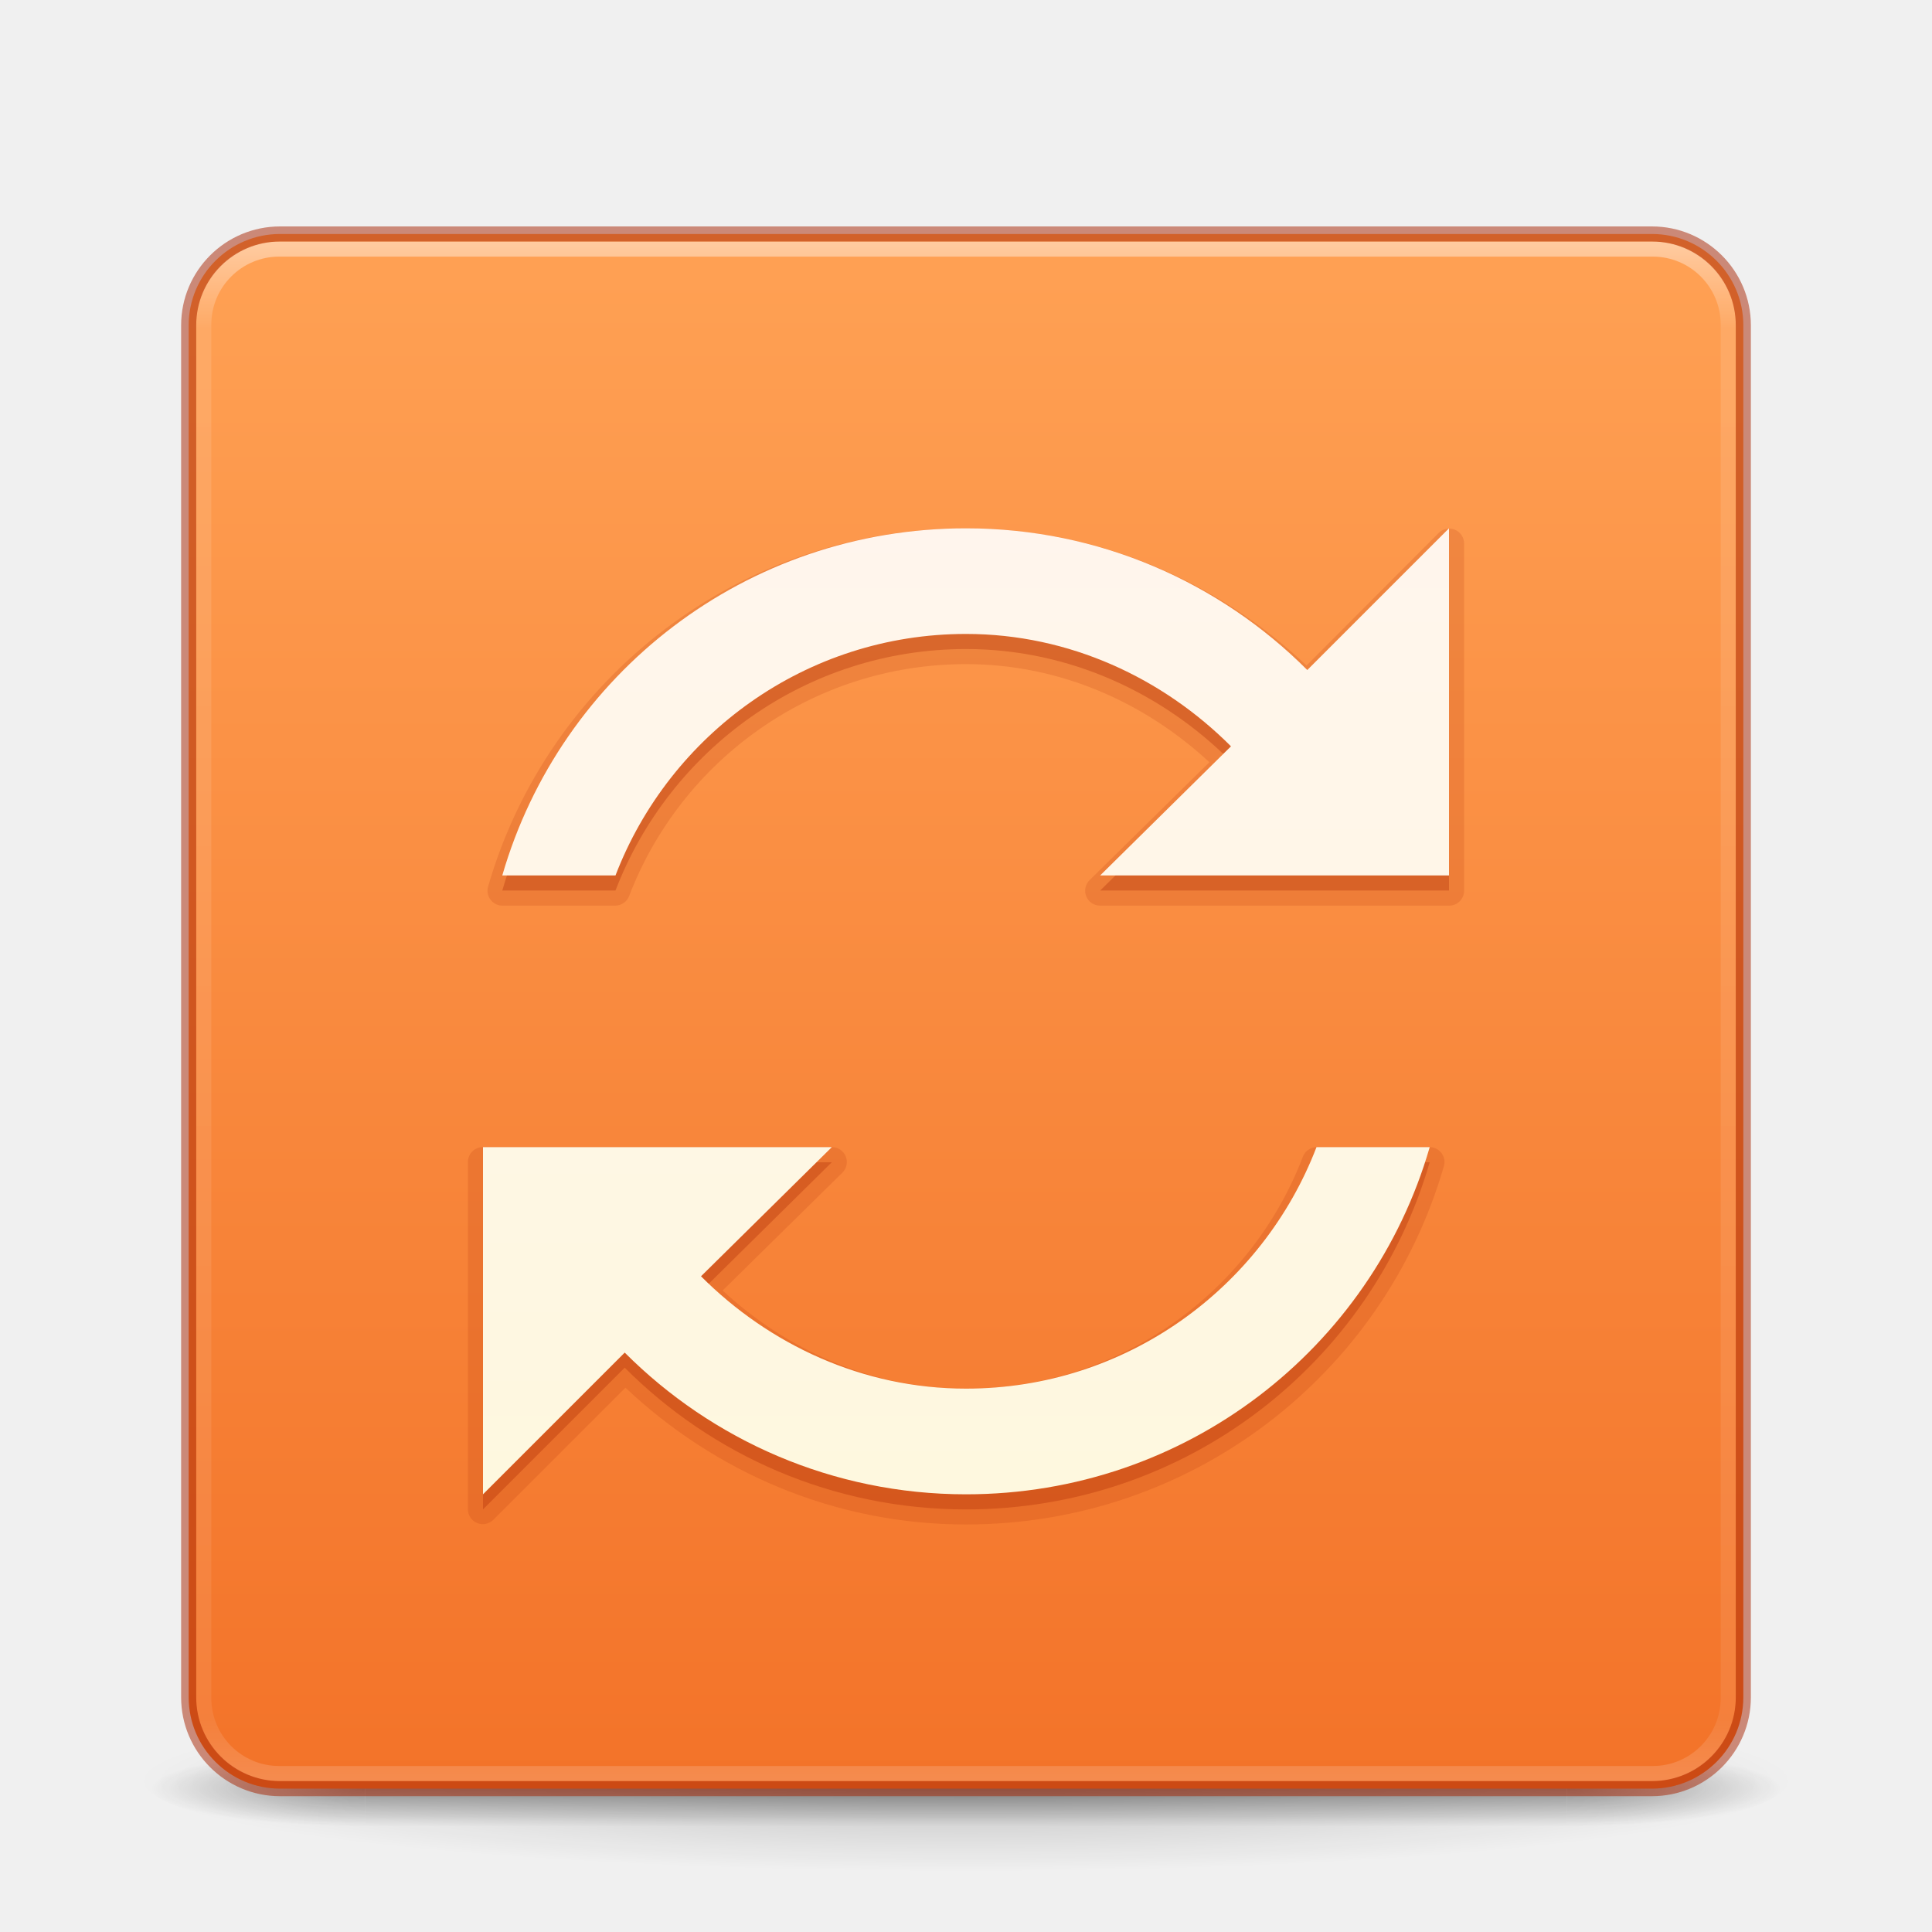
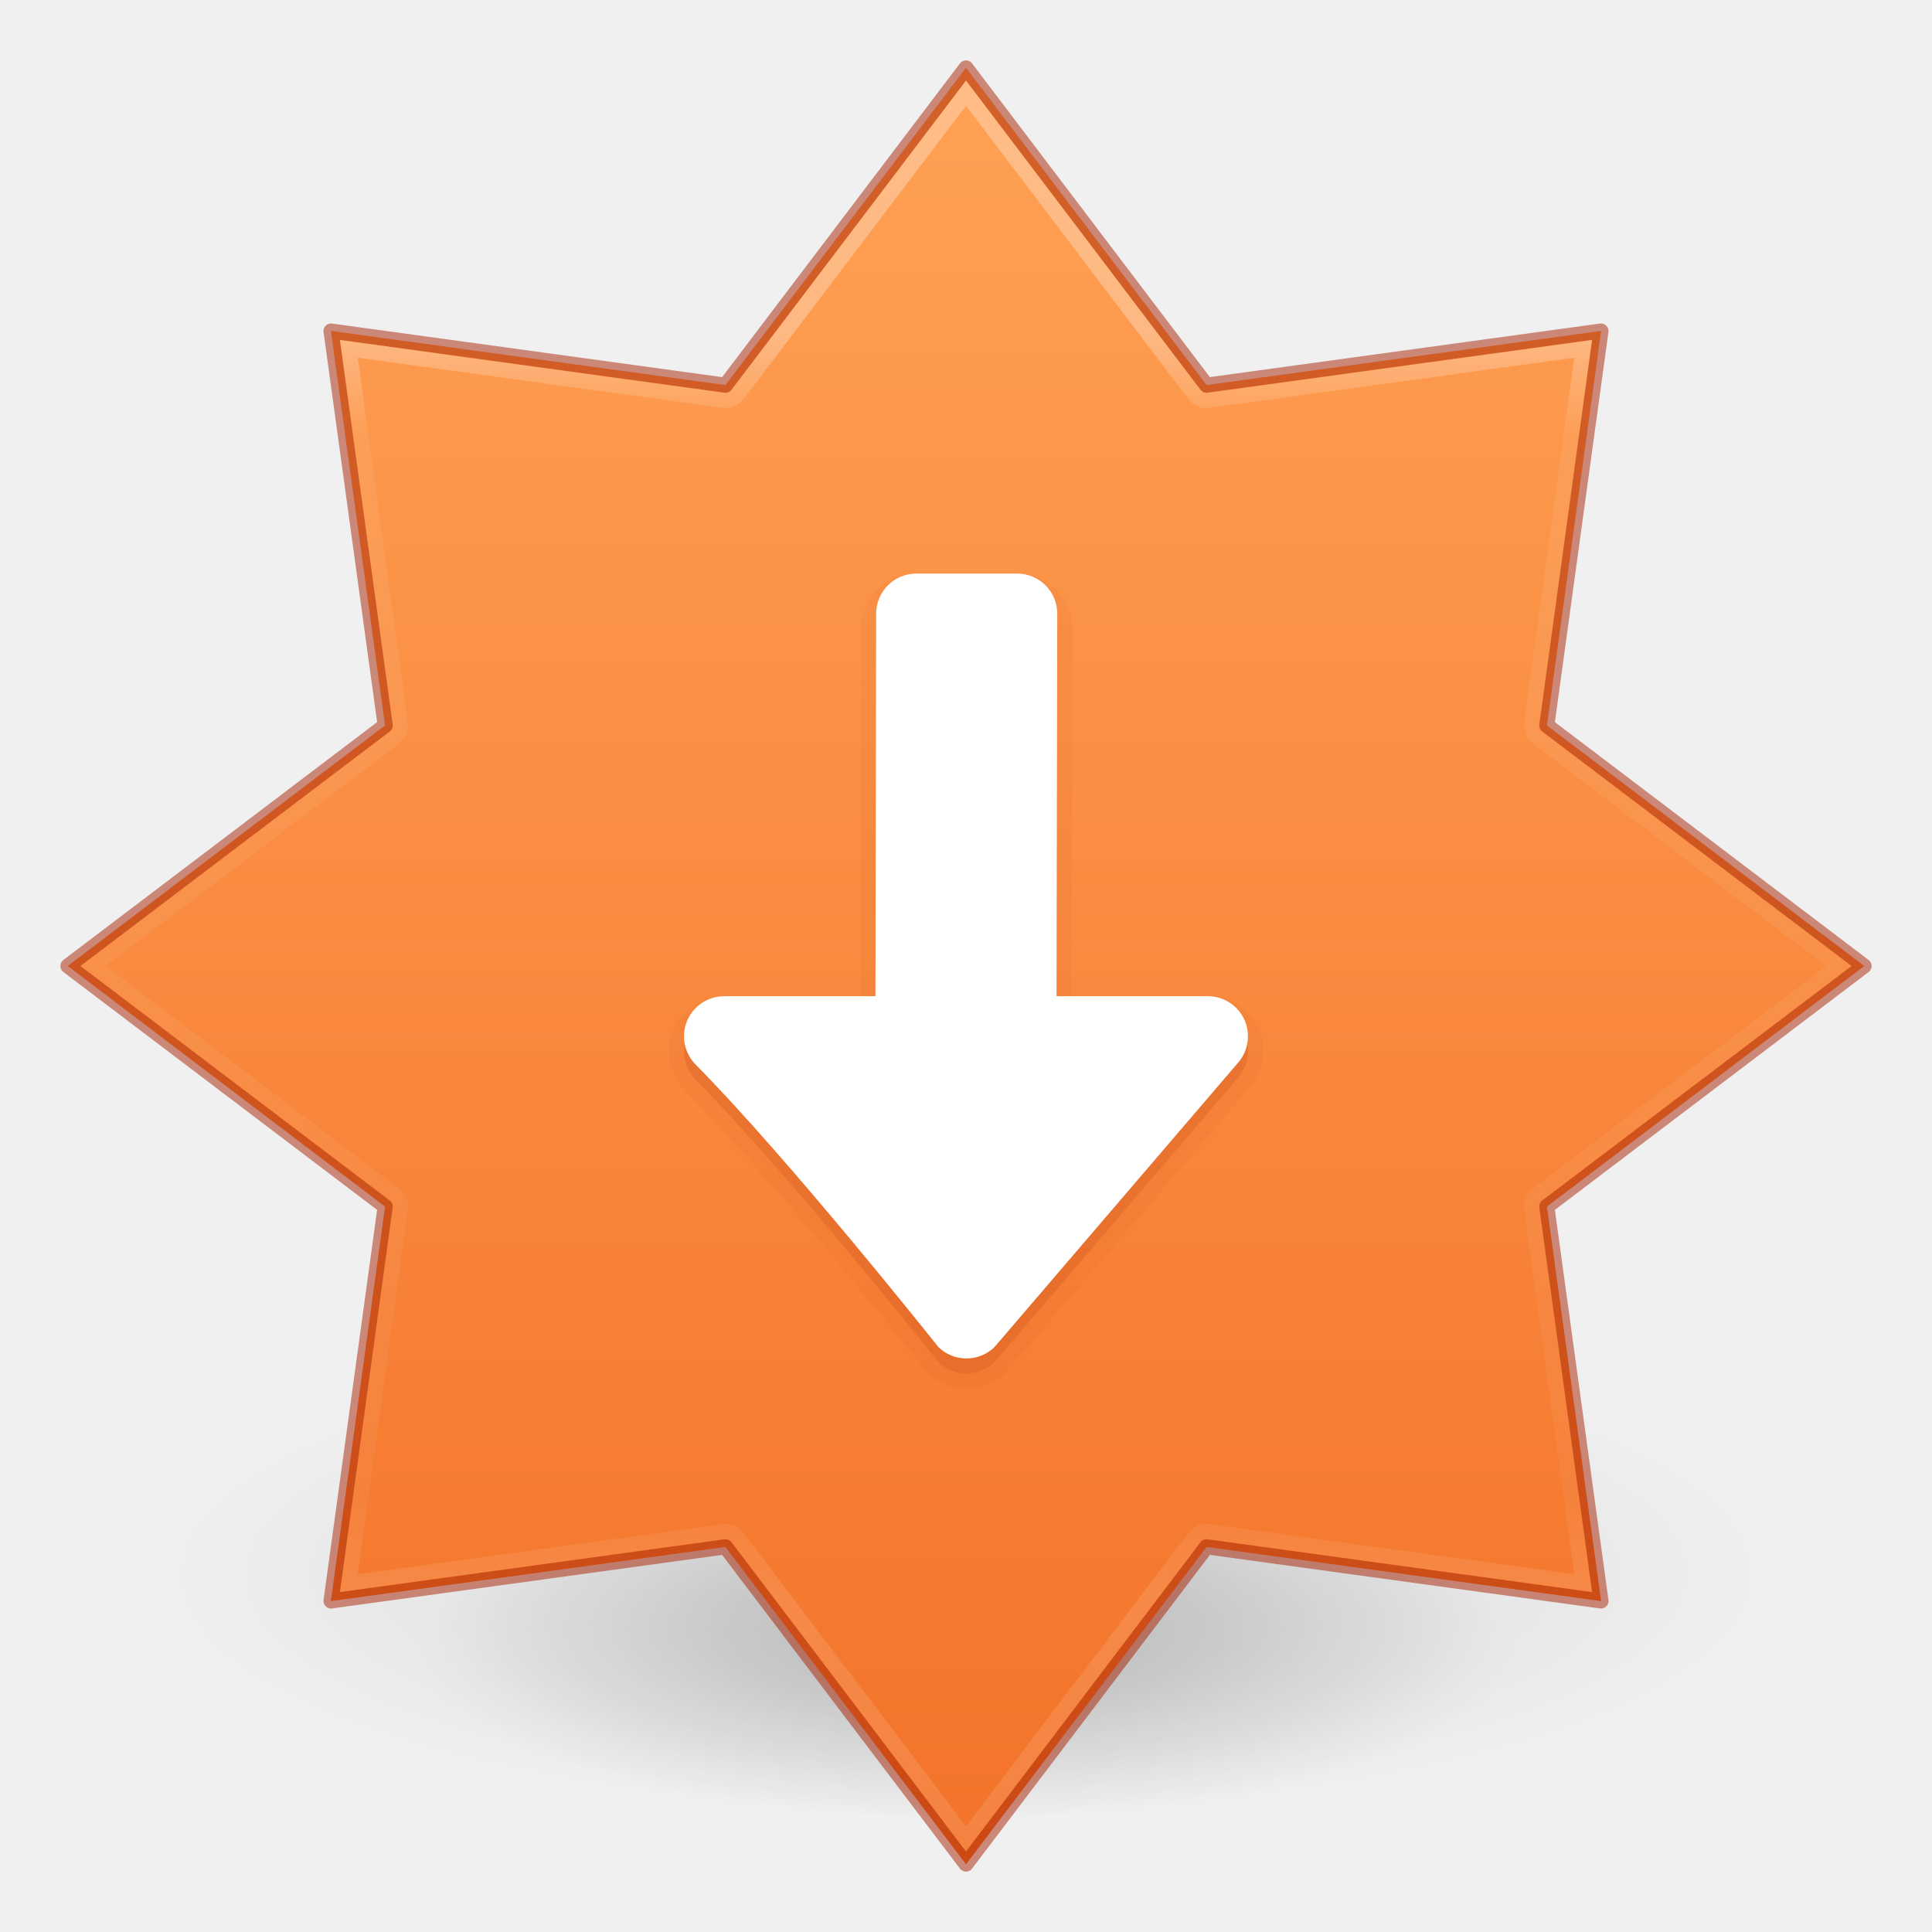
- <svg xmlns="http://www.w3.org/2000/svg" xmlns:xlink="http://www.w3.org/1999/xlink" version="1.1" width="128" height="128" id="svg3049">
-   <defs id="defs3051">
-     <linearGradient id="linearGradient897">
-       <stop id="stop893" style="stop-color:#ffa154;stop-opacity:1" offset="0" />
-       <stop id="stop895" style="stop-color:#f37329;stop-opacity:1" offset="1" />
+ <svg xmlns="http://www.w3.org/2000/svg" xmlns:xlink="http://www.w3.org/1999/xlink" version="1.1" width="128" height="128" id="svg6649">
+   <defs id="defs6651">
+     <linearGradient id="linearGradient1320">
+       <stop id="stop1312" style="stop-color:#ffffff;stop-opacity:1" offset="0" />
+       <stop id="stop1314" style="stop-color:#ffffff;stop-opacity:0.235" offset="0.075" />
+       <stop id="stop1316" style="stop-color:#ffffff;stop-opacity:0.157" offset="0.925" />
+       <stop id="stop1318" style="stop-color:#ffffff;stop-opacity:0.392" offset="1" />
    </linearGradient>
-     <linearGradient id="linearGradient3924">
-       <stop id="stop3926" style="stop-color:#ffffff;stop-opacity:1" offset="0" />
-       <stop id="stop3928" style="stop-color:#ffffff;stop-opacity:0.235" offset="0.063" />
-       <stop id="stop3930" style="stop-color:#ffffff;stop-opacity:0.157" offset="0.951" />
-       <stop id="stop3932" style="stop-color:#ffffff;stop-opacity:0.392" offset="1" />
+     <linearGradient id="linearGradient854">
+       <stop style="stop-color:#ffa154;stop-opacity:1" offset="0" id="stop850" />
+       <stop style="stop-color:#f37329;stop-opacity:1" offset="1" id="stop852" />
    </linearGradient>
-     <linearGradient id="linearGradient3688-166-749-5">
-       <stop id="stop2883-0" style="stop-color:#181818;stop-opacity:1" offset="0" />
-       <stop id="stop2885-5" style="stop-color:#181818;stop-opacity:0" offset="1" />
+     <linearGradient id="linearGradient3820-7-2">
+       <stop offset="0" style="stop-color:#000000;stop-opacity:1" id="stop3822-2-6" />
+       <stop offset="1" style="stop-color:#000000;stop-opacity:0" id="stop3824-1-2" />
    </linearGradient>
-     <linearGradient id="linearGradient3688-464-309-8">
-       <stop id="stop2889-9" style="stop-color:#181818;stop-opacity:1" offset="0" />
-       <stop id="stop2891-4" style="stop-color:#181818;stop-opacity:0" offset="1" />
-     </linearGradient>
-     <linearGradient id="linearGradient3702-501-757-0">
-       <stop id="stop2895-0" style="stop-color:#181818;stop-opacity:0" offset="0" />
-       <stop id="stop2897-2" style="stop-color:#181818;stop-opacity:1" offset="0.5" />
-       <stop id="stop2899-6" style="stop-color:#181818;stop-opacity:0" offset="1" />
-     </linearGradient>
-     <linearGradient id="linearGradient3811">
-       <stop id="stop3813" style="stop-color:#000000;stop-opacity:1" offset="0" />
-       <stop id="stop3815" style="stop-color:#000000;stop-opacity:0" offset="1" />
-     </linearGradient>
-     <radialGradient xlink:href="#linearGradient3688-166-749-5" id="radialGradient3946" gradientUnits="userSpaceOnUse" gradientTransform="matrix(2.003784,0,0,1.4,27.98813,-17.4)" cx="4.993" cy="43.5" fx="4.993" fy="43.5" r="2.5" />
-     <radialGradient xlink:href="#linearGradient3688-464-309-8" id="radialGradient3948" gradientUnits="userSpaceOnUse" gradientTransform="matrix(2.003784,0,0,1.4,-20.01187,-104.4)" cx="4.993" cy="43.5" fx="4.993" fy="43.5" r="2.5" />
-     <linearGradient xlink:href="#linearGradient3702-501-757-0" id="linearGradient3950" gradientUnits="userSpaceOnUse" x1="25.058" y1="47.028" x2="25.058" y2="39.999" />
-     <linearGradient xlink:href="#linearGradient3924" id="linearGradient3965" gradientUnits="userSpaceOnUse" gradientTransform="matrix(2.72973,0,0,2.72973,-1.513518,1.488319)" x1="24" y1="5" x2="24" y2="43" />
-     <radialGradient xlink:href="#linearGradient3811" id="radialGradient3976" gradientUnits="userSpaceOnUse" gradientTransform="matrix(1.556392,0,0,0.1697883,70.27035,102.1321)" cx="-4.029" cy="93.468" fx="-4.029" fy="93.468" r="35.338" />
-     <linearGradient xlink:href="#linearGradient897" id="linearGradient891" x1="66.997" y1="15.857" x2="66.997" y2="117.81" gradientUnits="userSpaceOnUse" />
-     <linearGradient id="linearGradient5803">
-       <stop id="stop5805" style="stop-color:#fff5ef;stop-opacity:1" offset="0" />
-       <stop id="stop5807" style="stop-color:#fef8dd;stop-opacity:1" offset="1" />
-     </linearGradient>
-     <linearGradient x1="167.983" y1="8.508" x2="167.983" y2="54.78" id="linearGradient3045-0" xlink:href="#linearGradient5803" gradientUnits="userSpaceOnUse" gradientTransform="matrix(1.777778,0,0,1.777778,-228.4795,10.11292)" />
+     <radialGradient xlink:href="#linearGradient3820-7-2" id="radialGradient3300-8" gradientUnits="userSpaceOnUse" gradientTransform="matrix(0.3823536,7.5555777e-8,-1.8372241e-8,0.1115198,-5.925427,36.33585)" cx="99.189" cy="185.297" fx="99.189" fy="185.297" r="62.769" />
+     <radialGradient xlink:href="#linearGradient3820-7-2" id="radialGradient4192-6" gradientUnits="userSpaceOnUse" gradientTransform="matrix(0.2549024,5.3967361e-8,-1.2248161e-8,0.07965545,6.716382,44.24067)" cx="99.189" cy="185.297" fx="99.189" fy="185.297" r="62.769" />
+     <linearGradient y2="21.716" x2="62.305" y1="15.776" x1="62.305" gradientTransform="matrix(14.13445,0,0,14.05685,-827.085,-199.5106)" gradientUnits="userSpaceOnUse" id="linearGradient3293-3-6" xlink:href="#linearGradient1320" />
+     <linearGradient x1="2065.696" y1="3220.528" x2="2065.696" y2="3244.851" id="linearGradient11527-6-5-3-6" xlink:href="#linearGradient854" gradientUnits="userSpaceOnUse" gradientTransform="matrix(6.505004,0,0,4.863115,-13365.508,-15657.589)" />
+     <linearGradient xlink:href="#linearGradient854" id="linearGradient350" gradientUnits="userSpaceOnUse" gradientTransform="matrix(6.505004,0,0,4.863115,-13365.508,-15657.589)" x1="2065.696" y1="3220.528" x2="2065.696" y2="3244.851" />
  </defs>
-   <path style="opacity:0.2;color:#000000;fill:url(#radialGradient3976);fill-opacity:1;fill-rule:nonzero;stroke:none;stroke-width:1;marker:none;visibility:visible;display:inline;overflow:visible;enable-background:accumulate" id="path3041" d="m 119,118.002 a 55,6 0 0 1 -110,0 55,6 0 1 1 110,0 z" />
-   <g style="display:inline" id="g2036" transform="matrix(2.699999,0,0,0.5555561,-0.8000075,94.89069)">
-     <g style="opacity:0.4" id="g3712" transform="matrix(1.052632,0,0,1.285713,-1.263158,-13.42854)">
-       <rect style="fill:url(#radialGradient3946);fill-opacity:1;stroke:none" id="rect2801" y="40" x="38" height="7" width="5" />
-       <rect style="fill:url(#radialGradient3948);fill-opacity:1;stroke:none" id="rect3696" transform="scale(-1,-1)" y="-47" x="-10" height="7" width="5" />
-       <rect style="fill:url(#linearGradient3950);fill-opacity:1;stroke:none" id="rect3700" y="40" x="10" height="7" width="28" />
-     </g>
+   <g id="g4198-4" transform="matrix(2.269067,0,0,2.305074,-8.610124,-27.05439)" style="opacity:0.5;stroke-width:0.437">
+     <path d="m 56,57.002 a 24,6.999 0 1 1 -48,0 24,6.999 0 1 1 48,0 z" id="path3818-0-6" style="opacity:0.2;fill:url(#radialGradient3300-8);fill-opacity:1;stroke:none;stroke-width:0.437" />
+     <path style="opacity:0.4;fill:url(#radialGradient4192-6);fill-opacity:1;stroke:none;stroke-width:0.437" id="path4190-2" d="m 48,59.002 a 16,4.999 0 1 1 -32,0 16,4.999 0 1 1 32,0 z" />
  </g>
-   <rect style="color:#000000;fill:url(#linearGradient891);fill-opacity:1;fill-rule:nonzero;stroke:none;stroke-width:1;marker:none;visibility:visible;display:inline;overflow:visible;enable-background:accumulate" id="rect5505-21-3" y="15.502" x="12.5" ry="6.055" rx="6.055" height="103" width="103" />
-   <rect style="opacity:0.5;fill:none;stroke:url(#linearGradient3965);stroke-width:1;stroke-linecap:round;stroke-linejoin:round;stroke-miterlimit:4;stroke-opacity:1;stroke-dasharray:none;stroke-dashoffset:0" id="rect6741-7" y="16.502" x="13.5" ry="5" rx="5" height="101" width="101" />
-   <rect style="opacity:0.5;color:#000000;fill:none;stroke:#a62100;stroke-width:1;stroke-linecap:round;stroke-linejoin:round;stroke-miterlimit:4;stroke-opacity:1;stroke-dasharray:none;stroke-dashoffset:0;marker:none;visibility:visible;display:inline;overflow:visible;enable-background:accumulate" id="rect5505-21-3-1" y="15.502" x="12.5" ry="6.055" rx="6.055" height="103" width="103" />
-   <path style="color:#000000;display:inline;overflow:visible;visibility:visible;opacity:0.15;fill:#a62100;fill-opacity:1;fill-rule:nonzero;stroke:none;stroke-width:1;marker:none;enable-background:accumulate" id="path3129" d="m 64,35 c -15.017,0 -27.678,9.966 -31.656,23.719 a 0.987,0.987 0 0 0 0.938,1.281 h 7.5 a 0.987,0.987 0 0 0 0.906,-0.656 c 3.444,-8.968 12.124,-15.344 22.312,-15.344 6.235,0 11.866,2.551 16.125,6.5 l -7.938,7.812 a 0.987,0.987 0 0 0 0.688,1.688 h 23.125 a 0.987,0.987 0 0 0 1,-1 v -23 a 0.987,0.987 0 0 0 -1.688,-0.688 l -8.75,8.781 c -5.9,-5.571 -13.812,-9.094 -22.562,-9.094 z m -32,41 a 0.987,0.987 0 0 0 -1,1 V 100 a 0.987,0.987 0 0 0 1.687,0.688 l 8.75,-8.75 C 47.338,97.507 55.251,101 64,101 c 15.017,0 27.678,-9.966 31.656,-23.719 a 0.987,0.987 0 0 0 -0.938,-1.281 h -7.5 a 0.987,0.987 0 0 0 -0.906,0.656 c -3.444,8.968 -12.124,15.344 -22.312,15.344 -6.235,0 -11.866,-2.551 -16.125,-6.5 l 7.938,-7.812 a 0.987,0.987 0 0 0 -0.688,-1.688 z" />
-   <path style="color:#000000;display:inline;overflow:visible;visibility:visible;opacity:0.3;fill:#a62100;fill-opacity:1;fill-rule:nonzero;stroke:none;stroke-width:1;marker:none;enable-background:accumulate" id="path3178-9" d="m 64,36.002 c -14.581,0 -26.864,9.66 -30.722,22.998 h 7.5 c 3.587,-9.339 12.62,-16 23.222,-16 6.866,0 13.059,2.941 17.556,7.446 l -8.667,8.554 H 96 V 36.002 l -9.389,9.389 C 80.827,39.598 72.833,36.002 64,36.002 Z M 32,77 V 100.002 l 9.389,-9.389 c 5.784,5.793 13.778,9.389 22.611,9.389 14.581,0 26.864,-9.664 30.722,-23.002 h -7.5 c -3.587,9.339 -12.62,16 -23.222,16 -6.866,0 -13.059,-2.937 -17.556,-7.443 l 8.667,-8.557 z" />
-   <path style="color:#000000;display:inline;overflow:visible;visibility:visible;opacity:1;fill:url(#linearGradient3045-0);fill-opacity:1;fill-rule:nonzero;stroke:none;stroke-width:1px;marker:none;enable-background:accumulate" id="path3178" d="m 64,35.002 c -14.581,0 -26.864,9.66 -30.722,22.998 h 7.5 c 3.587,-9.339 12.62,-16 23.222,-16 6.866,0 13.059,2.941 17.556,7.446 l -8.667,8.554 H 96 V 35.002 L 86.611,44.391 C 80.827,38.598 72.833,35.002 64,35.002 Z M 32,76 v 23.002 l 9.389,-9.389 c 5.784,5.793 13.778,9.389 22.611,9.389 14.581,0 26.864,-9.664 30.722,-23.002 h -7.5 c -3.587,9.339 -12.62,16 -23.222,16 -6.866,0 -13.059,-2.937 -17.556,-7.443 l 8.667,-8.557 z" />
+   <path style="opacity:0.99;vector-effect:none;fill:url(#linearGradient11527-6-5-3-6);fill-opacity:1;stroke:none;stroke-width:1;stroke-linecap:butt;stroke-linejoin:miter;stroke-miterlimit:4;stroke-dasharray:none;stroke-dashoffset:0;stroke-opacity:1;marker:none;paint-order:normal" d="M 64,4.5 48.065,25.52 21.932,21.932 25.52,48.065 4.5,64 25.52,79.935 l -3.588,26.133 26.133,-3.588 15.935,21.02 15.935,-21.02 26.133,3.588 -3.588,-26.133 21.02,-15.935 -21.02,-15.935 3.588,-26.133 -26.133,3.588 z" id="path841-6-0" />
+   <path id="path841-6-0-7" style="opacity:1;vector-effect:none;fill:url(#linearGradient350);fill-opacity:1;stroke:#a62100;stroke-width:1;stroke-linecap:butt;stroke-linejoin:round;stroke-miterlimit:4;stroke-dasharray:none;stroke-dashoffset:0;stroke-opacity:0.5;marker:none;paint-order:normal" d="M 64,4.5 48.064,25.52 21.932,21.932 25.52,48.064 4.5,64 25.52,79.936 21.932,106.068 48.064,102.48 64,123.5 79.936,102.48 106.068,106.068 102.48,79.936 123.5,64 102.48,48.064 l 3.588,-26.133 -26.133,3.588 z" />
+   <path id="path841-6" style="font-variation-settings:normal;opacity:0.3;vector-effect:none;fill:none;fill-opacity:1;stroke:url(#linearGradient3293-3-6);stroke-width:1;stroke-linecap:round;stroke-linejoin:miter;stroke-miterlimit:4;stroke-dasharray:none;stroke-dashoffset:0;stroke-opacity:1;-inkscape-stroke:none;marker:none;paint-order:normal;stop-color:#000000;stop-opacity:1" d="M 64,6.18 48.873,26.133 a 1.014,1.014 0 0 1 -0.947,0.391 l -24.809,-3.406 3.406,24.809 a 1.014,1.014 0 0 1 -0.391,0.947 L 6.18,64 26.133,79.127 a 1.014,1.014 0 0 1 0.391,0.947 l -3.406,24.809 24.809,-3.406 a 1.014,1.014 0 0 1 0.947,0.391 L 64,121.82 79.127,101.867 a 1.014,1.014 0 0 1 0.947,-0.391 l 24.809,3.406 -3.406,-24.809 a 1.014,1.014 0 0 1 0.391,-0.947 L 121.82,64 101.867,48.873 a 1.014,1.014 0 0 1 -0.391,-0.947 l 3.406,-24.809 -24.809,3.406 a 1.014,1.014 0 0 1 -0.947,-0.391 z" />
+   <path id="rect1041-7-3" style="font-variation-settings:normal;opacity:0.05;vector-effect:none;fill:#a62100;fill-opacity:1;stroke:none;stroke-width:1px;stroke-linecap:butt;stroke-linejoin:miter;stroke-miterlimit:4;stroke-dasharray:none;stroke-dashoffset:0;stroke-opacity:1;-inkscape-stroke:none;marker:none;paint-order:normal;stop-color:#000000;stop-opacity:1" d="m 60.713,38 c -2.014,0 -3.664,1.653 -3.668,3.666 L 57.002,66 h -9.018 c -2.008,0 -3.666,1.643 -3.666,3.656 0,0.956 0.37,1.839 0.975,2.492 a 1,1 0 0 0 0.023,0.025 c 6.106,6.156 16.074,18.695 16.074,18.695 a 1,1 0 0 0 0.088,0.098 C 62.137,91.605 63.043,92 64.029,92 c 0.985,0 1.89,-0.394 2.549,-1.031 a 1,1 0 0 0 0.064,-0.068 L 82.707,72.148 c 0.604,-0.653 0.975,-1.536 0.975,-2.492 C 83.682,67.643 82.024,66 80.016,66 h -9.014 l 0.043,-24.33 C 71.049,39.654 69.393,38 67.379,38 Z" />
+   <path id="rect1041-7" d="m 64.029,91 c -0.721,0 -1.375,-0.286 -1.855,-0.751 0,0 -9.947,-12.53 -16.147,-18.78 -0.44,-0.476 -0.71,-1.113 -0.71,-1.812 0,-1.473 1.194,-2.656 2.667,-2.656 H 58 L 58.046,41.668 C 58.048,40.19 59.235,39 60.712,39 h 6.667 c 1.477,0 2.669,1.19 2.667,2.668 l -0.046,25.332 h 10.015 c 1.473,0 2.667,1.183 2.667,2.656 0,0.699 -0.269,1.336 -0.709,1.811 L 65.884,90.25 C 65.404,90.714 64.75,91 64.029,91 Z" style="vector-effect:none;fill:#a62100;fill-opacity:1;stroke:none;stroke-width:1px;stroke-linecap:butt;stroke-linejoin:miter;stroke-miterlimit:4;stroke-dasharray:none;stroke-dashoffset:0;stroke-opacity:1;marker:none;paint-order:normal;font-variation-settings:normal;opacity:0.15;-inkscape-stroke:none;stop-color:#000000;stop-opacity:1" />
+   <path id="rect1041" d="m 64.029,90 c -0.721,0 -1.375,-0.286 -1.855,-0.751 0,0 -9.947,-12.53 -16.147,-18.78 -0.44,-0.476 -0.71,-1.113 -0.71,-1.812 0,-1.473 1.194,-2.656 2.667,-2.656 H 58 L 58.046,40.668 C 58.048,39.19 59.235,38 60.712,38 h 6.667 c 1.477,0 2.669,1.19 2.667,2.668 l -0.046,25.332 h 10.015 c 1.473,0 2.667,1.183 2.667,2.656 0,0.699 -0.269,1.336 -0.709,1.811 L 65.884,89.25 C 65.404,89.714 64.75,90 64.029,90 Z" style="opacity:1;vector-effect:none;fill:#ffffff;fill-opacity:1;stroke:none;stroke-width:1;stroke-linecap:butt;stroke-linejoin:miter;stroke-miterlimit:4;stroke-dasharray:none;stroke-dashoffset:0;stroke-opacity:1;marker:none;paint-order:normal" />
</svg>
